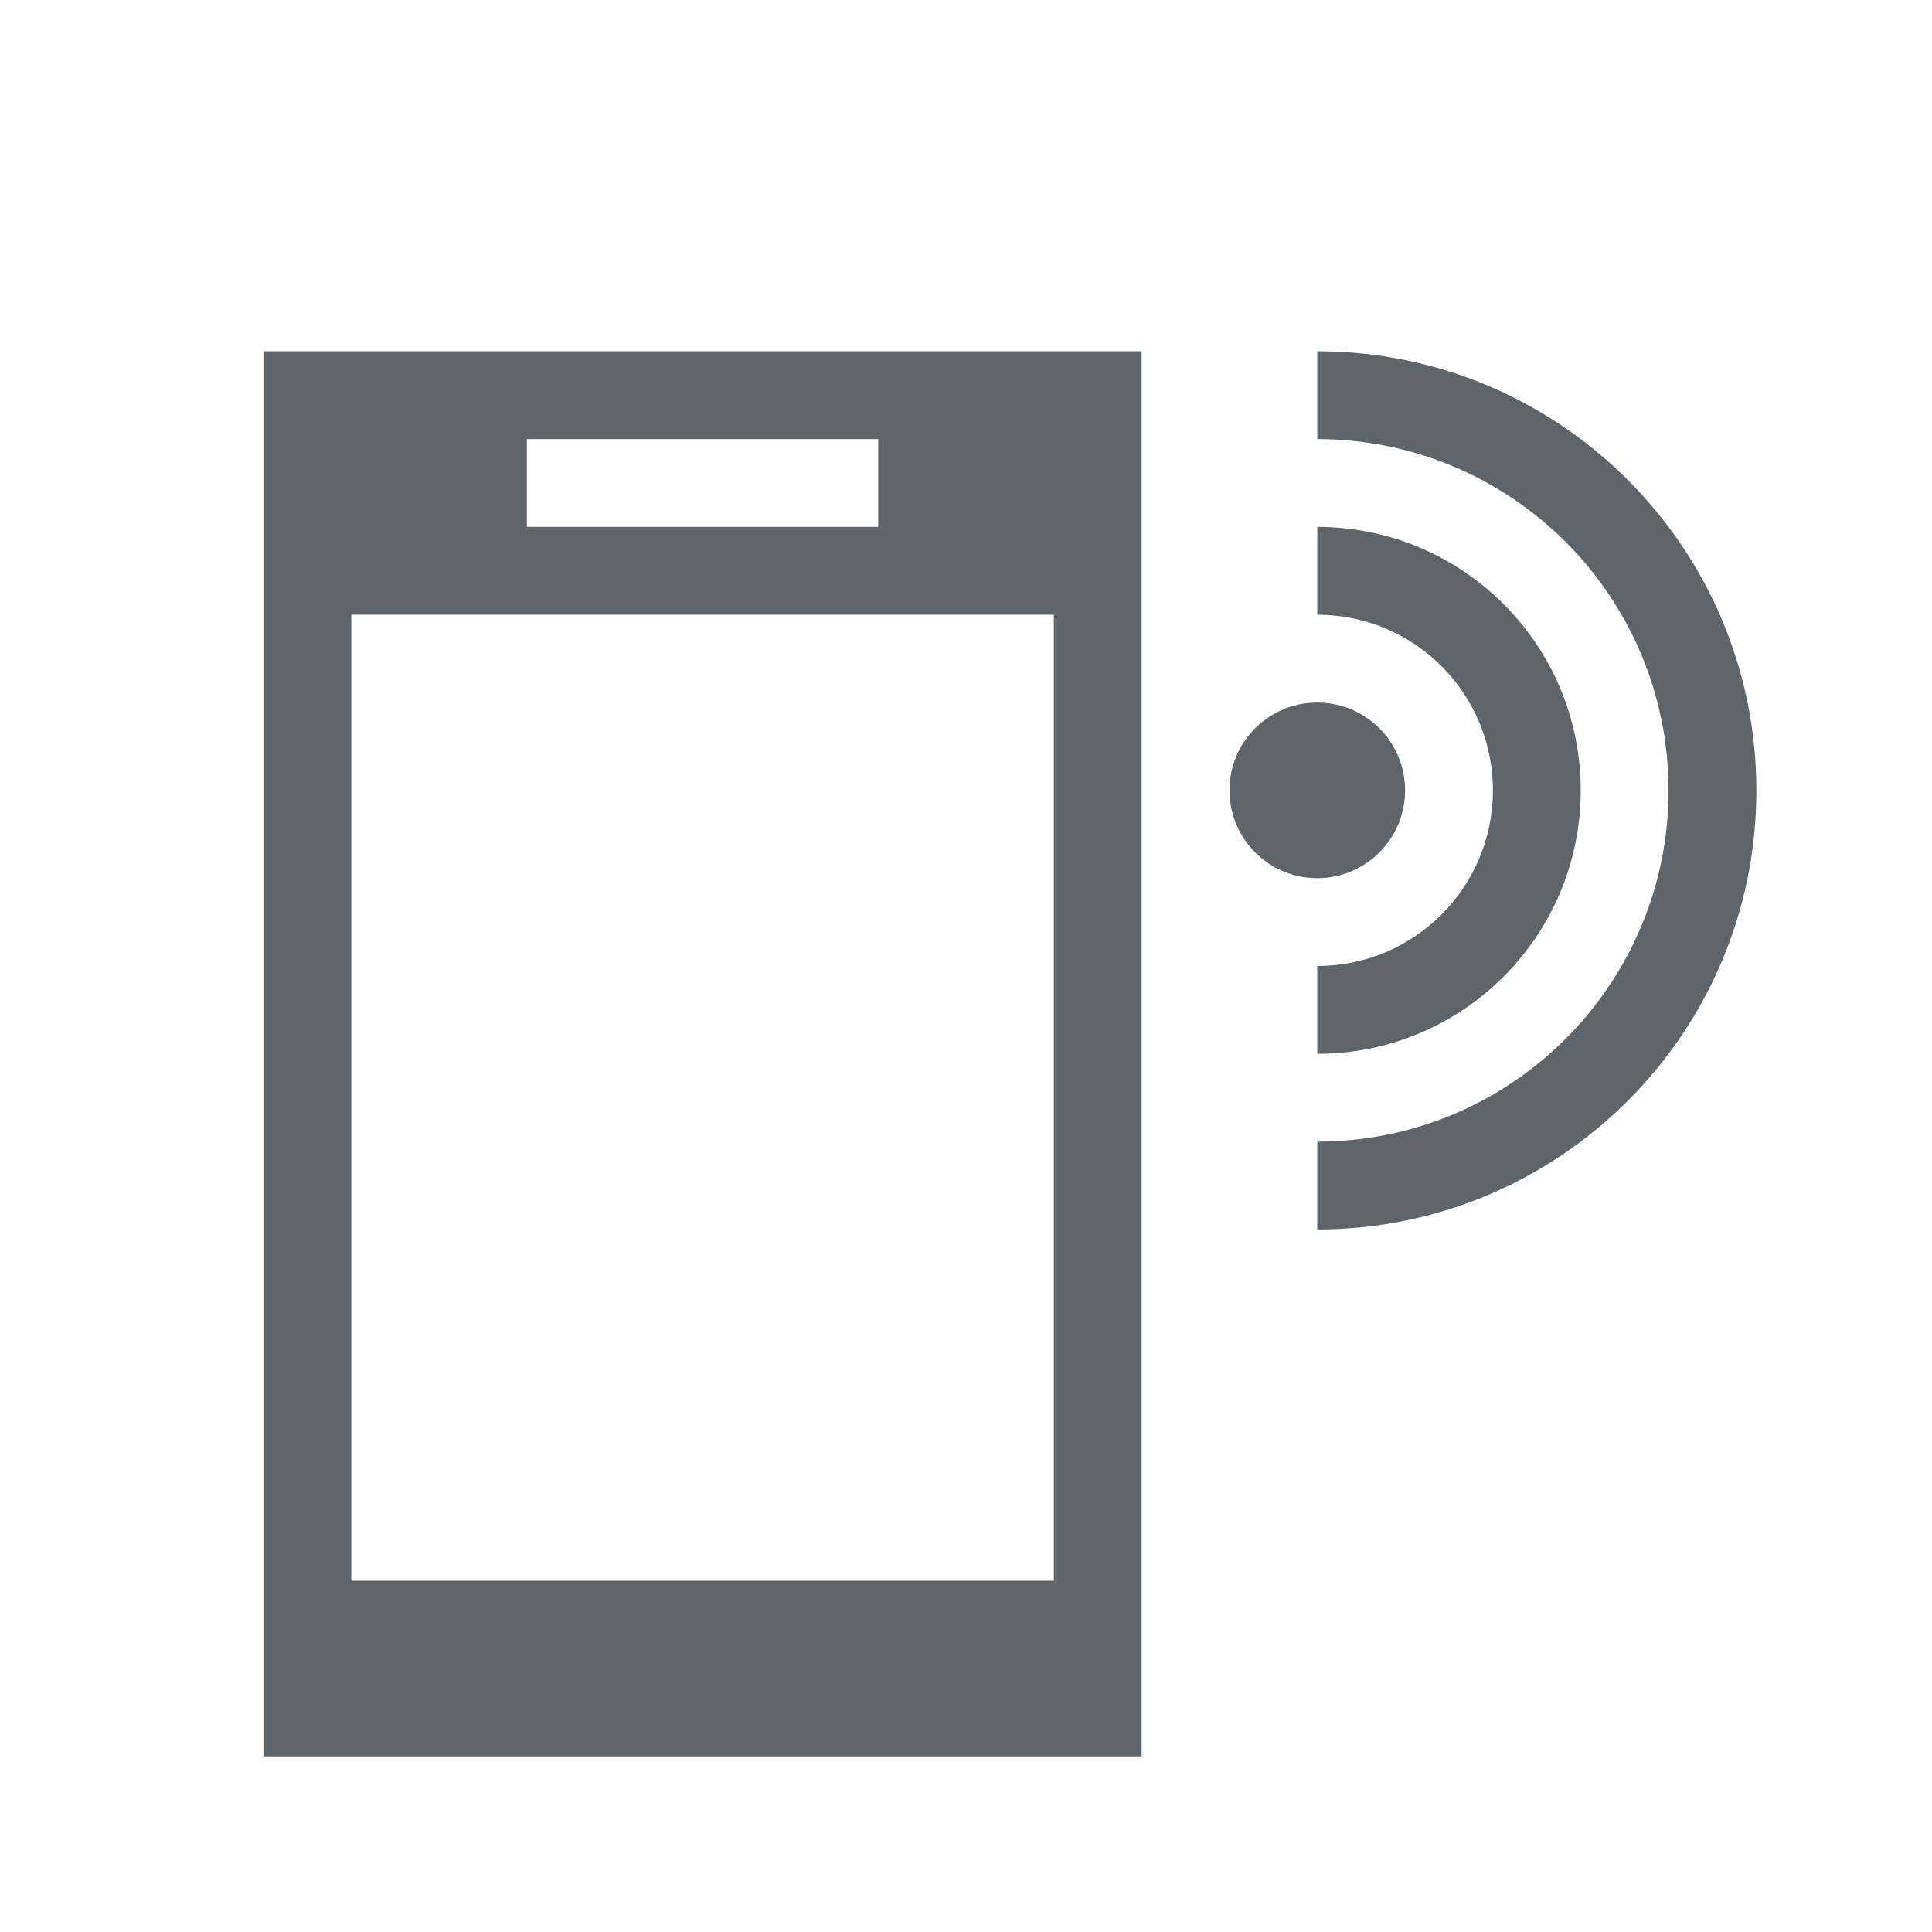
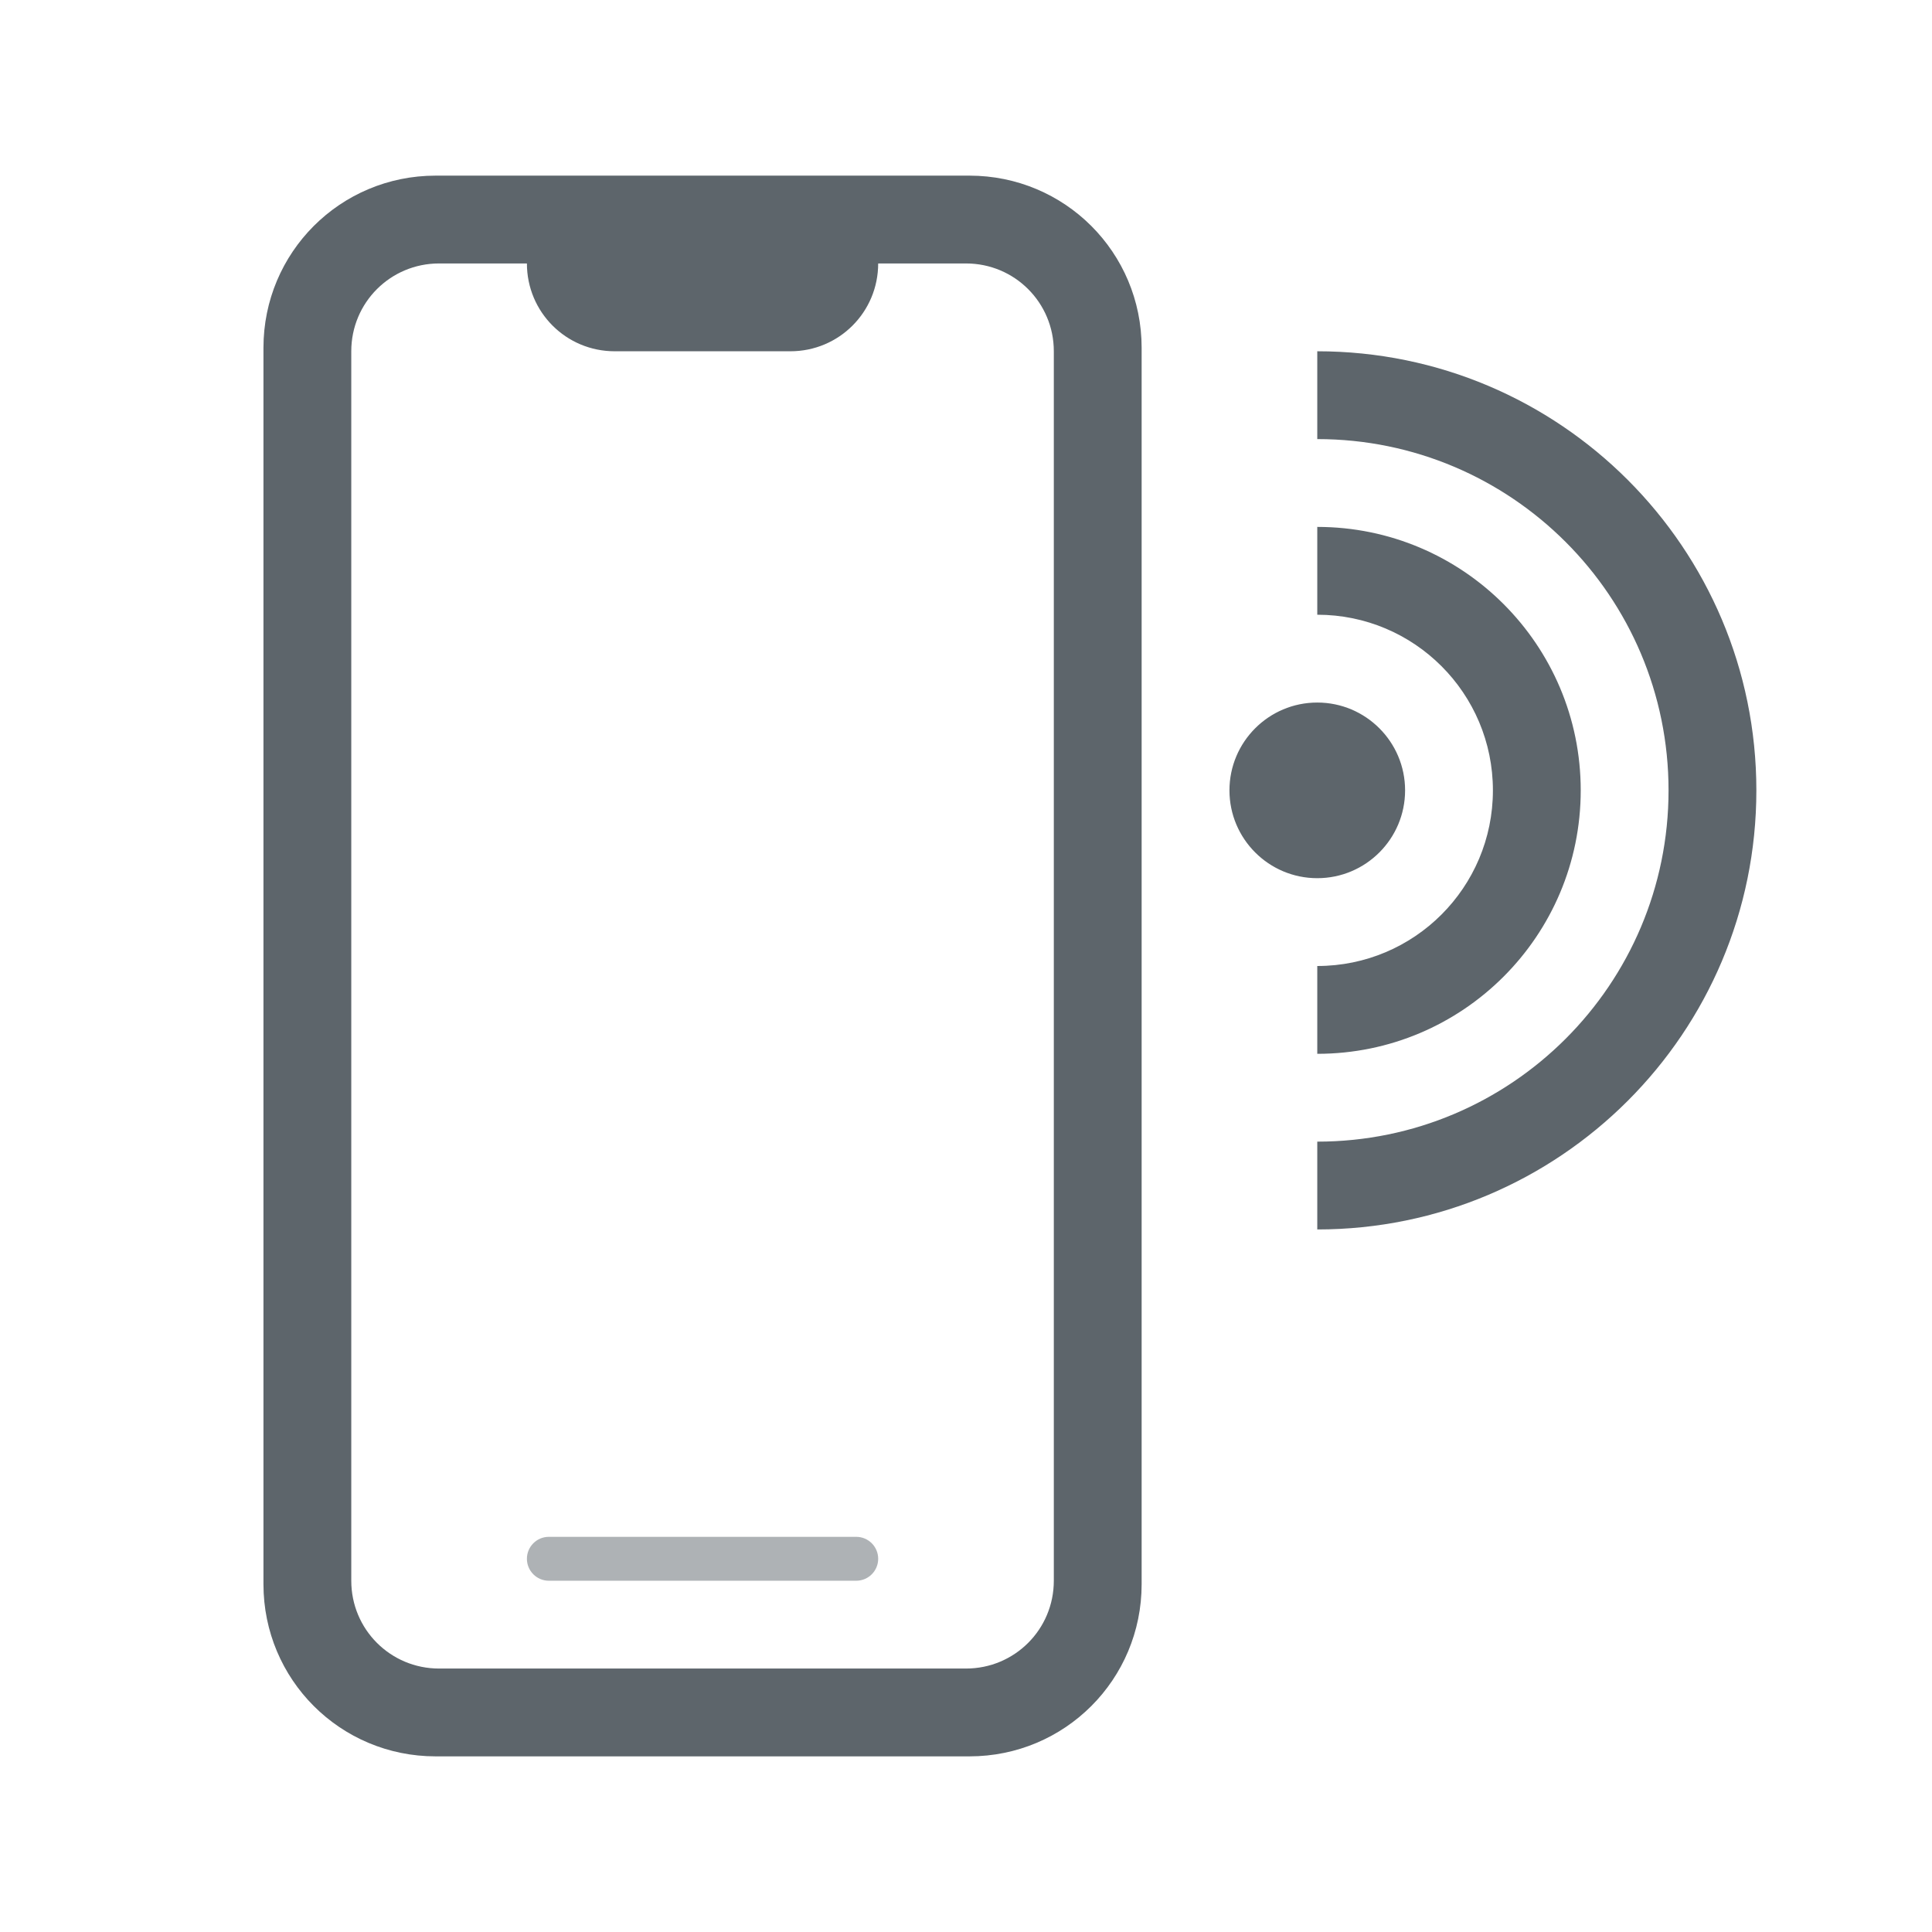
- <svg xmlns="http://www.w3.org/2000/svg" viewBox="0 0 22 22">
-   <defs id="defs3051">
-     <style type="text/css" id="current-color-scheme">
-       .ColorScheme-Text {
+ <svg xmlns="http://www.w3.org/2000/svg" version="1.1" viewBox="0 0 22 22">
+   <defs>
+     <style id="current-color-scheme" type="text/css">.ColorScheme-Text {
        color:#5d656b;
-       }
-       </style>
+       }</style>
  </defs>
-   <path style="fill:currentColor;fill-opacity:1;stroke:none" d="M 3 4 L 3 20 L 13 20 L 13 4 L 3 4 z M 15 4 L 15 5 C 17.209 5 19 6.791 19 9 C 19 11.209 17.209 13 15 13 L 15 14 C 17.761 14 20 11.761 20 9 C 20 6.239 17.761 4 15 4 z M 6 5 L 10 5 L 10 6 L 6 6 L 6 5 z M 15 6 L 15 7 C 16.105 7 17 7.895 17 9 C 17 10.105 16.105 11 15 11 L 15 12 C 16.657 12 18 10.657 18 9 C 18 7.343 16.657 6 15 6 z M 4 7 L 12 7 L 12 12.5 L 12 13.5 L 12 18 L 4 18 L 4 17 L 4 13.5 L 4 12.5 L 4 7 z M 15 8 A 1 1 0 0 0 14 9 A 1 1 0 0 0 15 10 A 1 1 0 0 0 16 9 A 1 1 0 0 0 15 8 z " class="ColorScheme-Text" />
+   <path class="ColorScheme-Text" d="m4.961 2c-1.087 0-1.961 0.875-1.961 1.961v14.078c0 1.087 0.875 1.961 1.961 1.961h6.078c1.087 0 1.961-0.875 1.961-1.961v-14.078c0-1.087-0.875-1.961-1.961-1.961h-4.039zm0.039 1h1c0 0.554 0.446 1 1 1h2c0.554 0 1-0.446 1-1h1c0.554 0 1 0.446 1 1v14c0 0.554-0.446 1-1 1h-6c-0.554 0-1-0.446-1-1v-14c0-0.554 0.446-1 1-1zm10 1v1c2.209 0 4 1.791 4 4 0 2.209-1.791 4-4 4v1c2.761 0 5-2.239 5-5 0-2.761-2.239-5-5-5zm0 2v1c1.105 0 2 0.895 2 2 0 1.105-0.895 2-2 2v1c1.657 0 3-1.343 3-3 0-1.657-1.343-3-3-3zm0 2c-0.552 0-1 0.448-1 1s0.448 1 1 1 1-0.448 1-1-0.448-1-1-1z" fill="currentColor" />
+   <g transform="translate(.99999 -.9999)">
+     <rect class="ColorScheme-Text" x="5" y="18.5" width="4" height=".5" rx=".25" ry=".25" fill="currentColor" opacity=".5" />
+   </g>
</svg>
